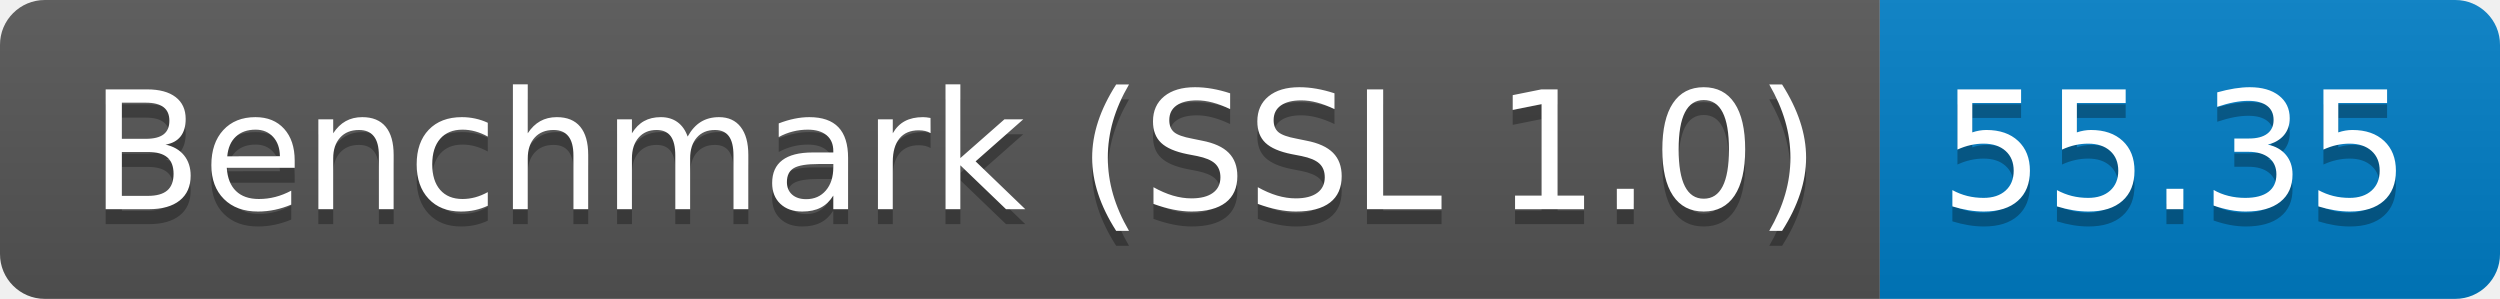
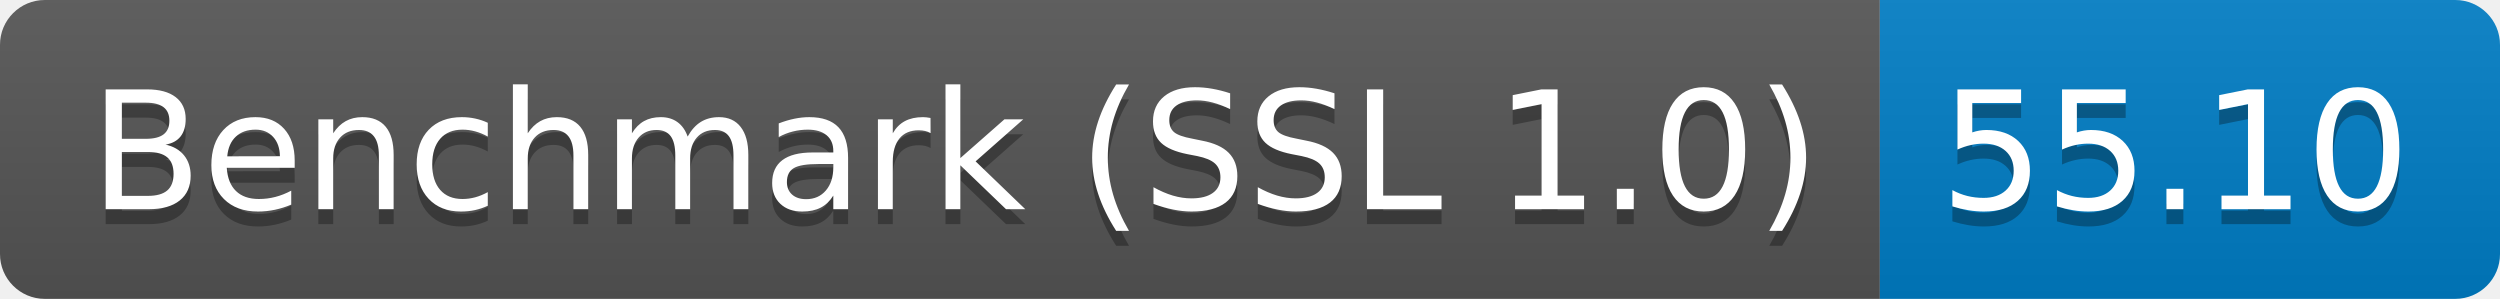
<svg xmlns="http://www.w3.org/2000/svg" height="20" width="167.3">
  <linearGradient id="smooth" x2="0" y2="100%">
    <stop offset="0" stop-color="#bbb" stop-opacity=".1" />
    <stop offset="1" stop-opacity=".1" />
  </linearGradient>
  <clipPath id="round">
    <rect fill="#fff" height="20" rx="3" width="167.3" />
  </clipPath>
  <g clip-path="url(#round)">
    <rect fill="#555" height="20" width="125.8" />
    <rect fill="#007ec6" height="20" width="41.5" x="125.8" />
    <rect fill="url(#smooth)" height="20" width="167.3" />
  </g>
  <g fill="#fff" font-family="DejaVu Sans,Verdana,Geneva,sans-serif" font-size="110" text-anchor="middle">
    <text fill="#010101" fill-opacity=".3" lengthAdjust="spacing" textLength="1158.0" transform="scale(0.1)" x="639.0" y="150">Benchmark (SSL 1.0)</text>
    <text lengthAdjust="spacing" textLength="1158.0" transform="scale(0.1)" x="639.0" y="140">Benchmark (SSL 1.0)</text>
-     <text fill="#010101" fill-opacity=".3" lengthAdjust="spacing" textLength="315.0" transform="scale(0.1)" x="1455.5" y="150">55.35</text>
-     <text lengthAdjust="spacing" textLength="315.0" transform="scale(0.1)" x="1455.5" y="140">55.35</text>
+     <text fill="#010101" fill-opacity=".3" lengthAdjust="spacing" textLength="315.0" transform="scale(0.1)" x="1455.5" y="150">55.10</text>
+     <text lengthAdjust="spacing" textLength="315.0" transform="scale(0.1)" x="1455.5" y="140">55.10</text>
  </g>
</svg>
